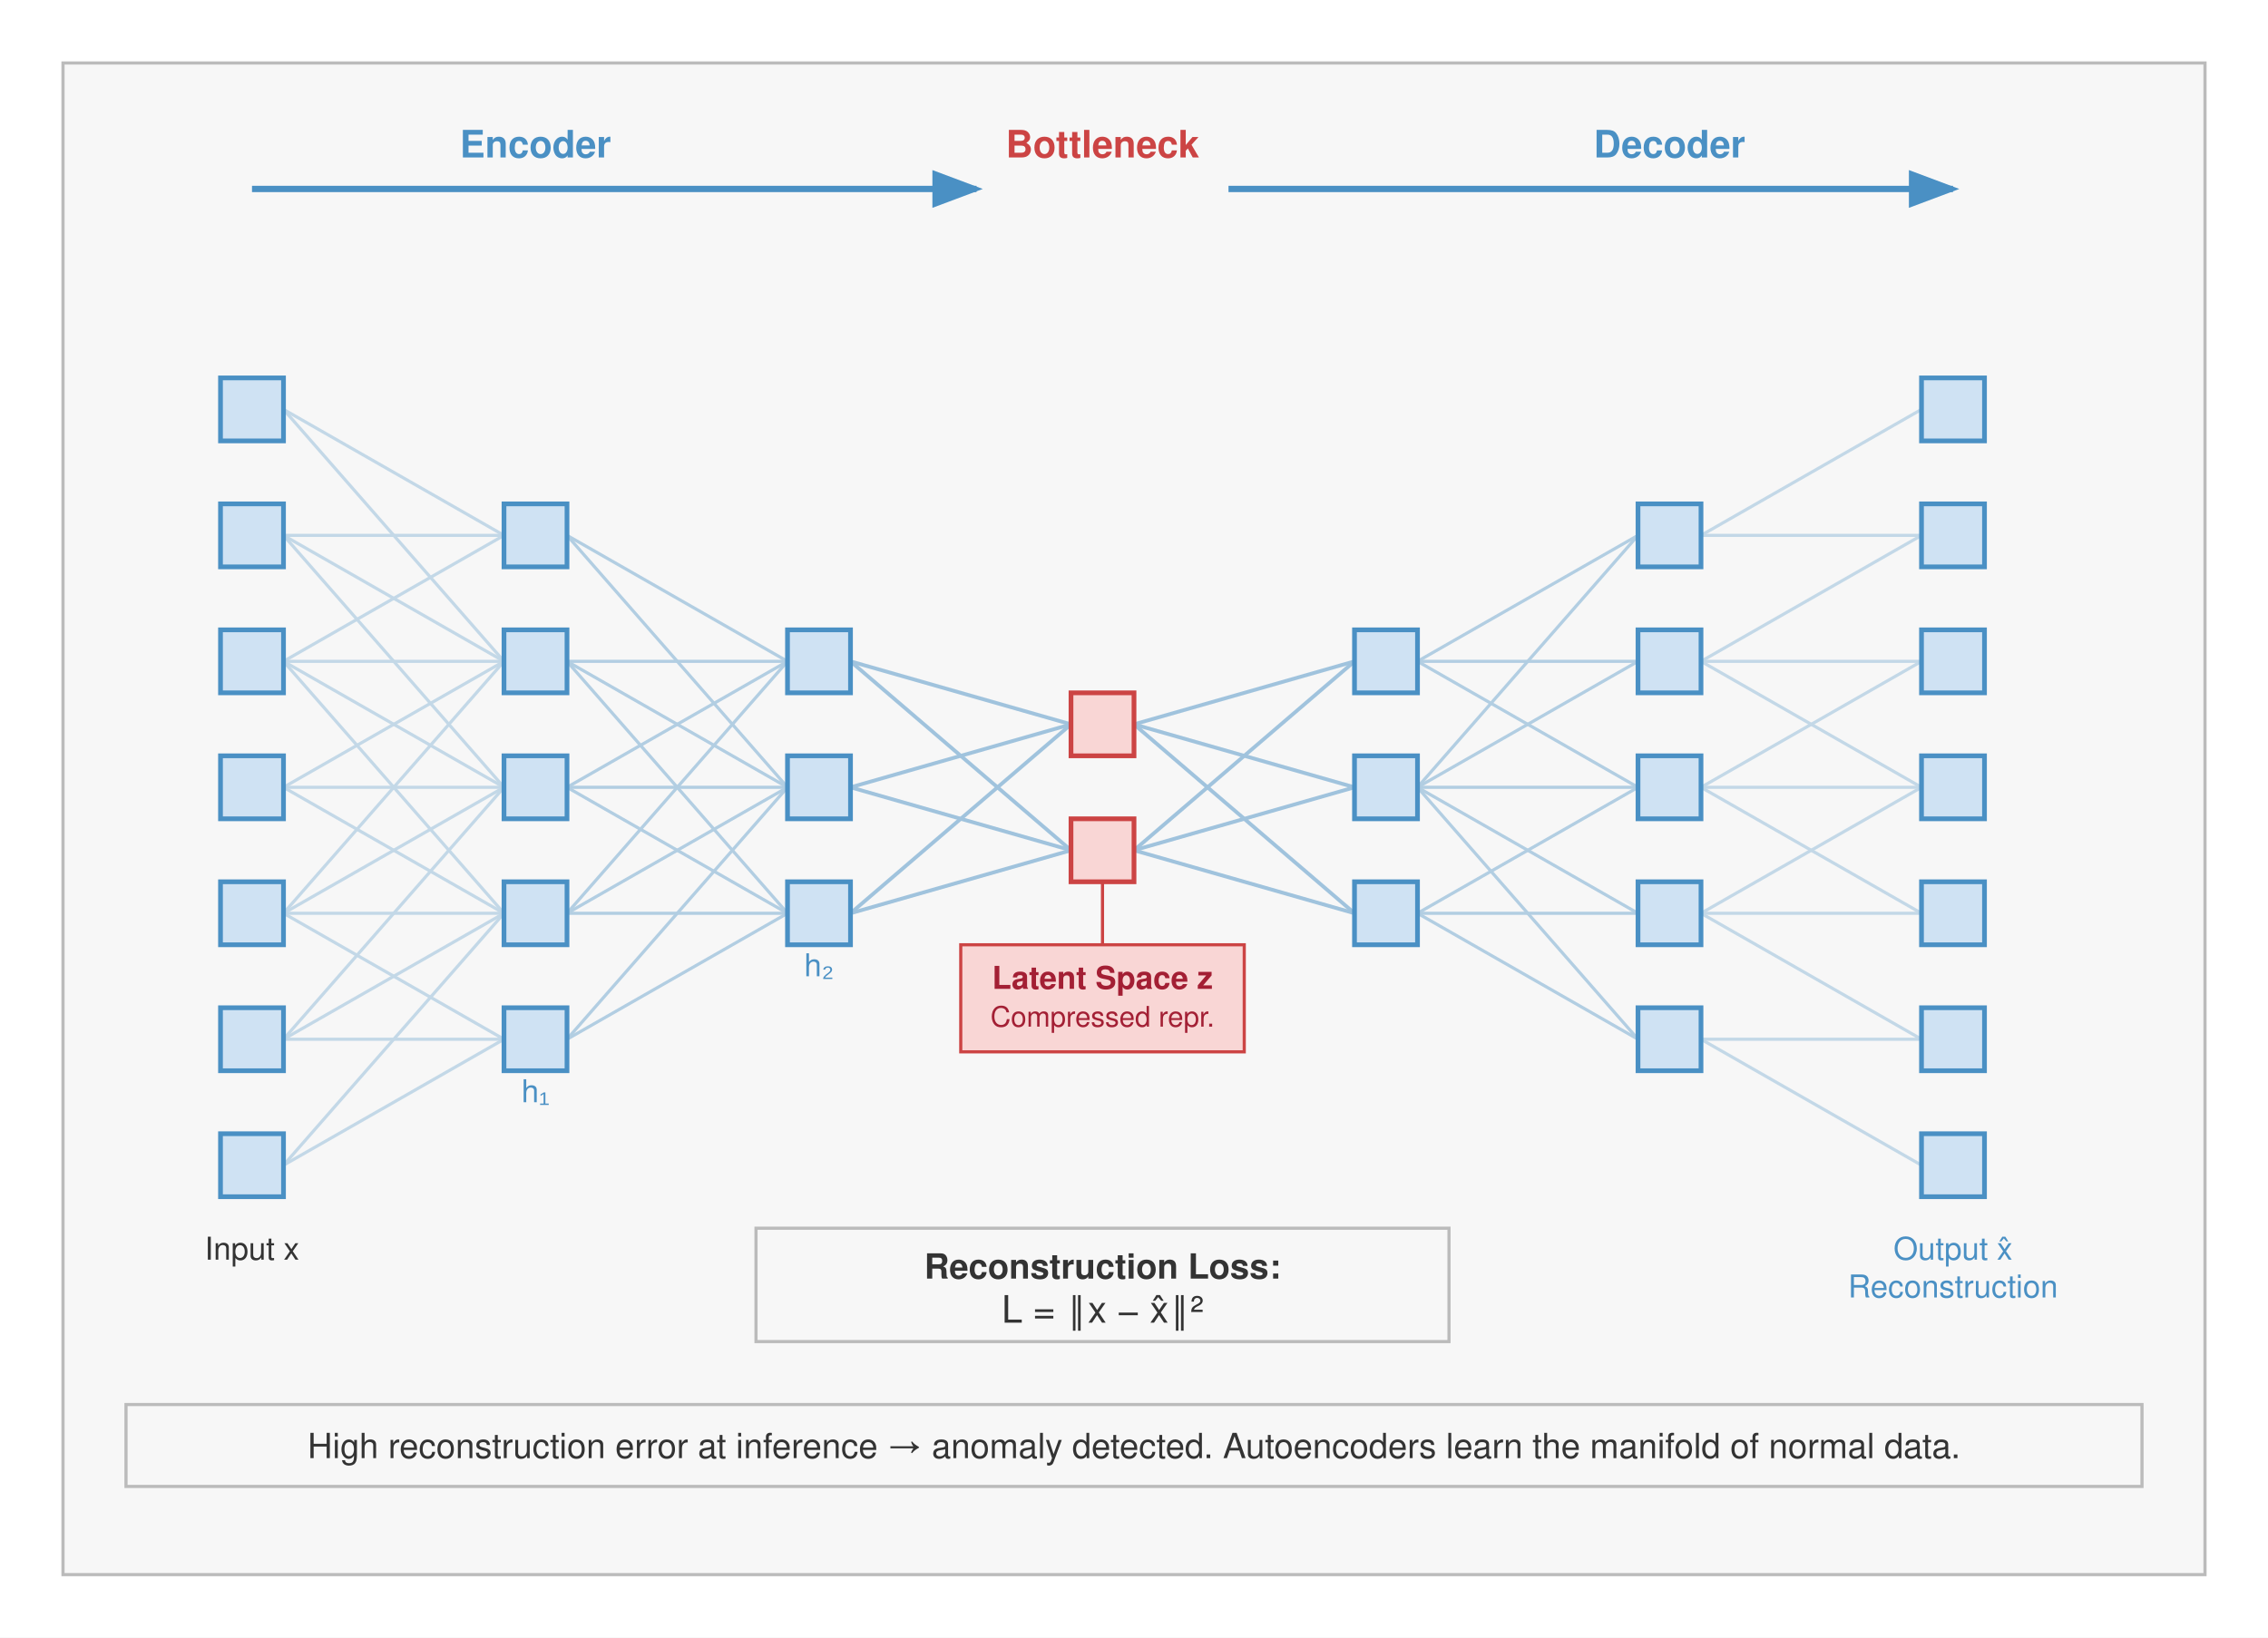
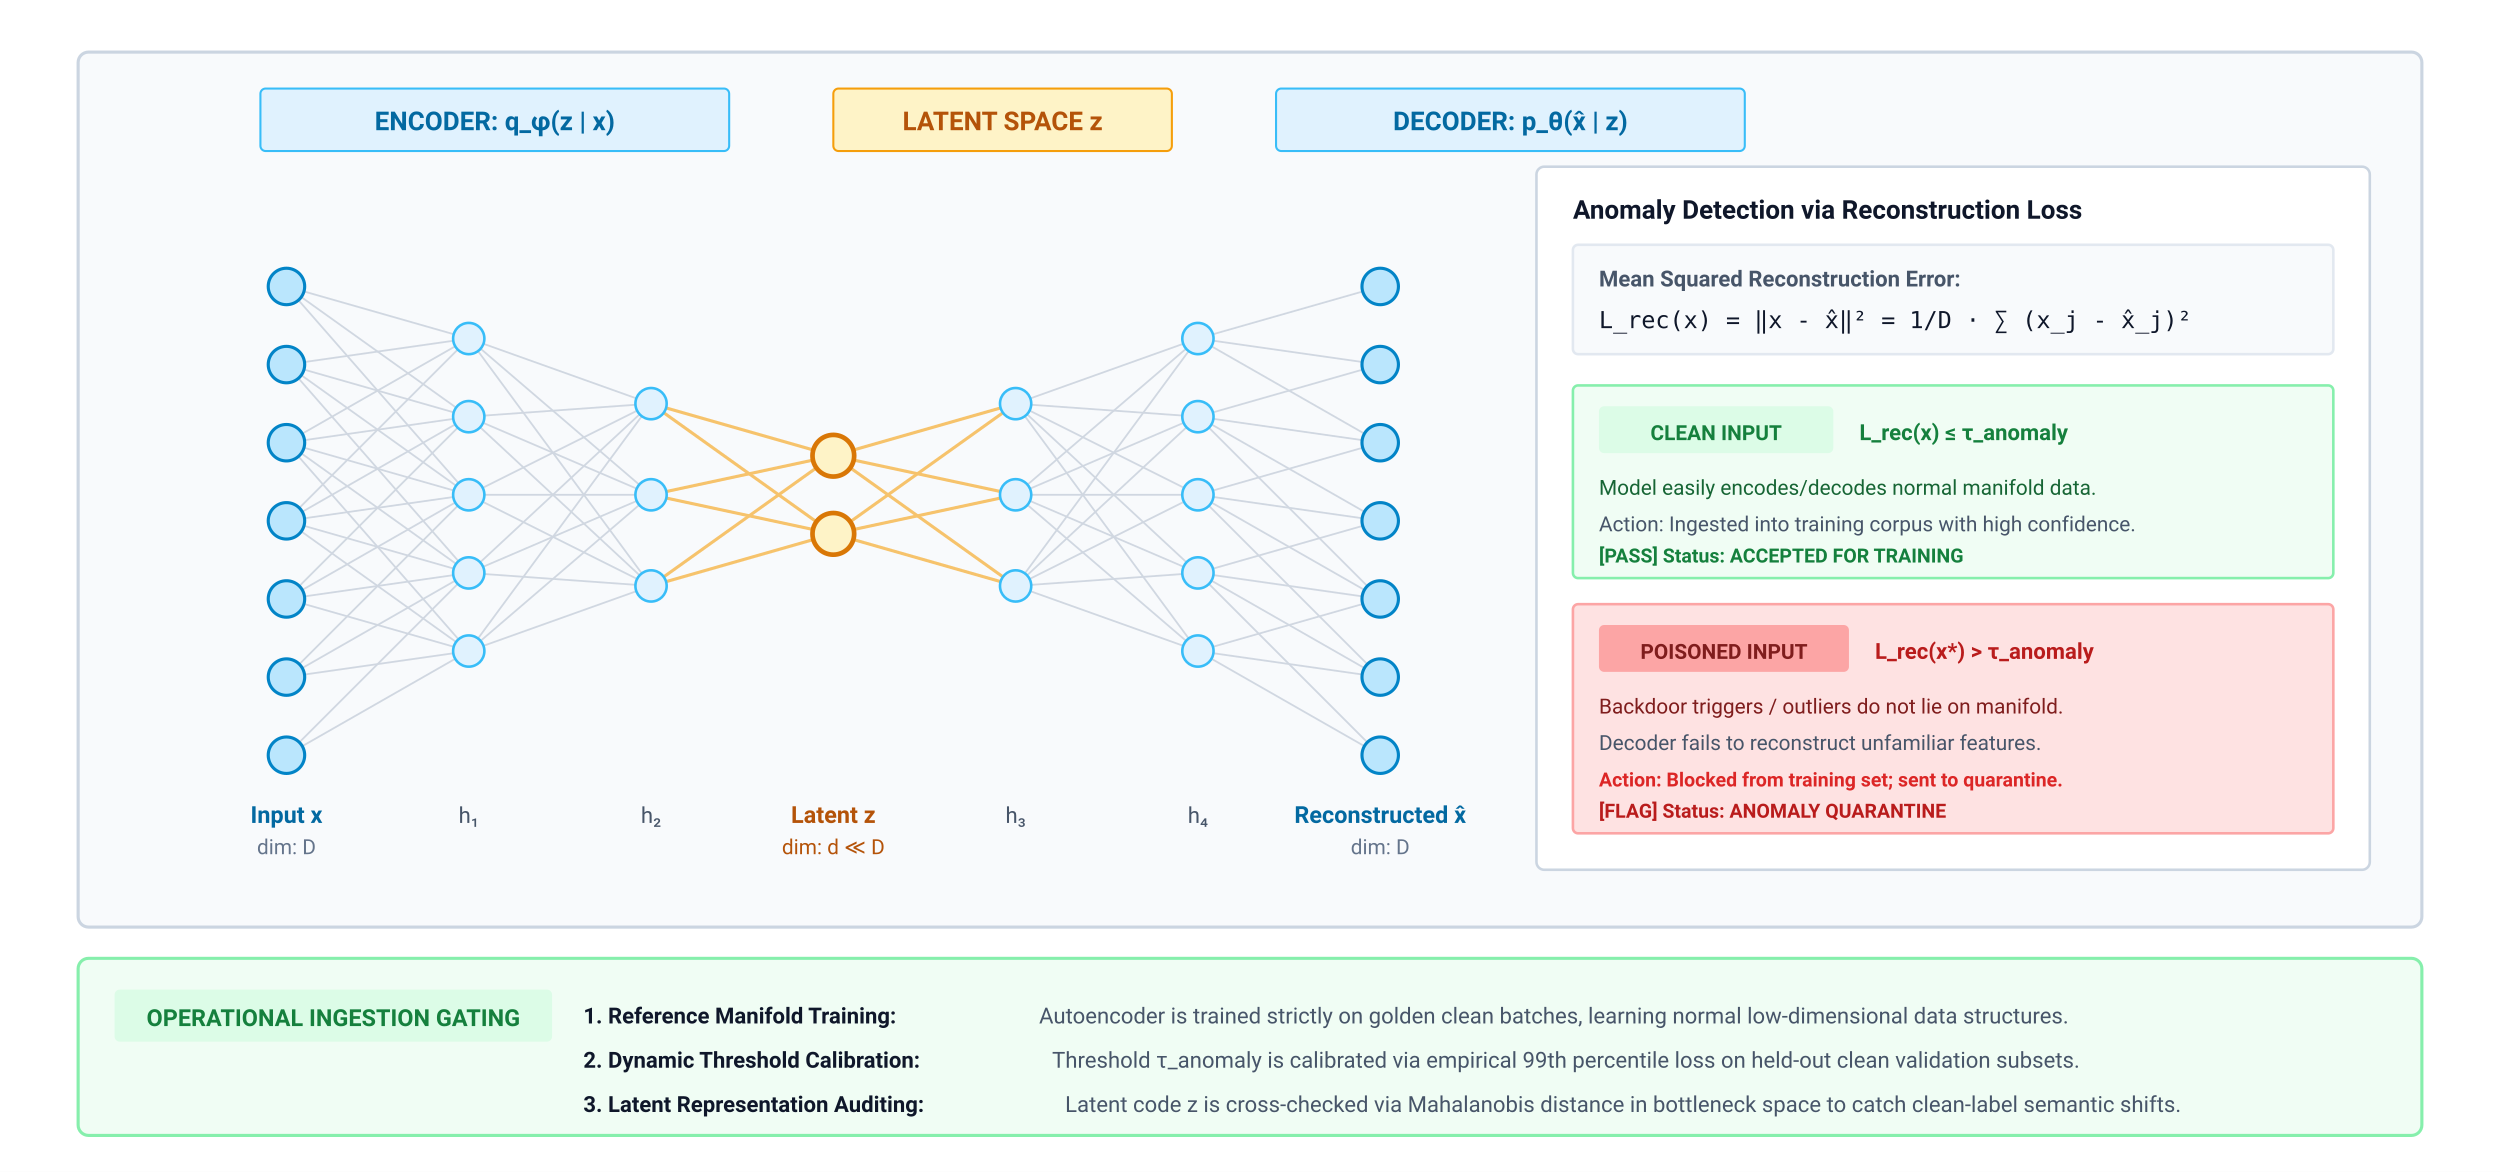
- <svg xmlns="http://www.w3.org/2000/svg" font-family="Helvetica Neue, Helvetica, Arial, sans-serif" viewBox="0 0 720 520">
-   <rect width="720" height="520" fill="#fff" />
-   <rect x="20" y="20" width="680" height="480" fill="#f7f7f7" stroke="#bbb" stroke-width="1" />
+ <svg xmlns="http://www.w3.org/2000/svg" viewBox="0 0 960 450" width="100%" height="100%">
+   <rect width="100%" height="100%" fill="#ffffff" />
  <defs>
-     <marker id="arrow-blue" markerWidth="8" markerHeight="6" refX="7" refY="3" orient="auto">
-       <path d="M0,0 L8,3 L0,6 Z" fill="#4a90c4" />
+     <marker id="ae-arr-blue" markerWidth="8" markerHeight="6" refX="7" refY="3" orient="auto">
+       <polygon points="0 0, 8 3, 0 6" fill="#0284c7" />
+     </marker>
+     <marker id="ae-arr-green" markerWidth="8" markerHeight="6" refX="7" refY="3" orient="auto">
+       <polygon points="0 0, 8 3, 0 6" fill="#16a34a" />
+     </marker>
+     <marker id="ae-arr-red" markerWidth="8" markerHeight="6" refX="7" refY="3" orient="auto">
+       <polygon points="0 0, 8 3, 0 6" fill="#dc2626" />
    </marker>
  </defs>
-   <g transform="translate(20, 20)">
-     <text x="150" y="30" text-anchor="middle" font-size="12" fill="#4a90c4" font-weight="bold">Encoder</text>
-     <text x="330" y="30" text-anchor="middle" font-size="12" fill="#c44" font-weight="bold">Bottleneck</text>
-     <text x="510" y="30" text-anchor="middle" font-size="12" fill="#4a90c4" font-weight="bold">Decoder</text>
-     <line x1="60" y1="40" x2="290" y2="40" stroke="#4a90c4" stroke-width="2" marker-end="url(#arrow-blue)" />
-     <line x1="370" y1="40" x2="600" y2="40" stroke="#4a90c4" stroke-width="2" marker-end="url(#arrow-blue)" />
-     <g stroke="#4a90c4" stroke-width="1" opacity="0.3">
-       <line x1="70" y1="110" x2="140" y2="150" />
-       <line x1="70" y1="110" x2="140" y2="190" />
-       <line x1="70" y1="150" x2="140" y2="150" />
-       <line x1="70" y1="150" x2="140" y2="190" />
-       <line x1="70" y1="150" x2="140" y2="230" />
-       <line x1="70" y1="190" x2="140" y2="150" />
-       <line x1="70" y1="190" x2="140" y2="190" />
-       <line x1="70" y1="190" x2="140" y2="230" />
-       <line x1="70" y1="190" x2="140" y2="270" />
-       <line x1="70" y1="230" x2="140" y2="190" />
-       <line x1="70" y1="230" x2="140" y2="230" />
-       <line x1="70" y1="230" x2="140" y2="270" />
-       <line x1="70" y1="270" x2="140" y2="190" />
-       <line x1="70" y1="270" x2="140" y2="230" />
-       <line x1="70" y1="270" x2="140" y2="270" />
-       <line x1="70" y1="270" x2="140" y2="310" />
-       <line x1="70" y1="310" x2="140" y2="230" />
-       <line x1="70" y1="310" x2="140" y2="270" />
-       <line x1="70" y1="310" x2="140" y2="310" />
-       <line x1="70" y1="350" x2="140" y2="270" />
-       <line x1="70" y1="350" x2="140" y2="310" />
+   <g transform="translate(30, 20)">
+     <rect x="0" y="0" width="900" height="336" rx="4" fill="#f8fafc" stroke="#cbd5e1" stroke-width="1.2" />
+     <rect x="70" y="14" width="180" height="24" rx="2" fill="#e0f2fe" stroke="#38bdf8" stroke-width="0.8" />
+     <text x="160" y="30" font-family="-apple-system, BlinkMacSystemFont, 'Segoe UI', Roboto, sans-serif" font-size="10" font-weight="700" fill="#0369a1" text-anchor="middle">ENCODER: q_φ(z | x)</text>
+     <rect x="290" y="14" width="130" height="24" rx="2" fill="#fef3c7" stroke="#f59e0b" stroke-width="0.8" />
+     <text x="355" y="30" font-family="-apple-system, BlinkMacSystemFont, 'Segoe UI', Roboto, sans-serif" font-size="10" font-weight="700" fill="#b45309" text-anchor="middle">LATENT SPACE z</text>
+     <rect x="460" y="14" width="180" height="24" rx="2" fill="#e0f2fe" stroke="#38bdf8" stroke-width="0.8" />
+     <text x="550" y="30" font-family="-apple-system, BlinkMacSystemFont, 'Segoe UI', Roboto, sans-serif" font-size="10" font-weight="700" fill="#0369a1" text-anchor="middle">DECODER: p_θ(x̂ | z)</text>
+     <g transform="translate(20, 50)">
+       <g stroke="#94a3b8" stroke-width="0.7" opacity="0.4">
+         <line x1="60" y1="40" x2="130" y2="60" />
+         <line x1="60" y1="40" x2="130" y2="90" />
+         <line x1="60" y1="40" x2="130" y2="120" />
+         <line x1="60" y1="70" x2="130" y2="60" />
+         <line x1="60" y1="70" x2="130" y2="90" />
+         <line x1="60" y1="70" x2="130" y2="120" />
+         <line x1="60" y1="70" x2="130" y2="150" />
+         <line x1="60" y1="100" x2="130" y2="60" />
+         <line x1="60" y1="100" x2="130" y2="90" />
+         <line x1="60" y1="100" x2="130" y2="120" />
+         <line x1="60" y1="100" x2="130" y2="150" />
+         <line x1="60" y1="100" x2="130" y2="180" />
+         <line x1="60" y1="130" x2="130" y2="60" />
+         <line x1="60" y1="130" x2="130" y2="90" />
+         <line x1="60" y1="130" x2="130" y2="120" />
+         <line x1="60" y1="130" x2="130" y2="150" />
+         <line x1="60" y1="130" x2="130" y2="180" />
+         <line x1="60" y1="160" x2="130" y2="90" />
+         <line x1="60" y1="160" x2="130" y2="120" />
+         <line x1="60" y1="160" x2="130" y2="150" />
+         <line x1="60" y1="160" x2="130" y2="180" />
+         <line x1="60" y1="190" x2="130" y2="120" />
+         <line x1="60" y1="190" x2="130" y2="150" />
+         <line x1="60" y1="190" x2="130" y2="180" />
+         <line x1="60" y1="220" x2="130" y2="150" />
+         <line x1="60" y1="220" x2="130" y2="180" />
+       </g>
+       <g stroke="#94a3b8" stroke-width="0.7" opacity="0.4">
+         <line x1="130" y1="60" x2="200" y2="85" />
+         <line x1="130" y1="60" x2="200" y2="120" />
+         <line x1="130" y1="60" x2="200" y2="155" />
+         <line x1="130" y1="90" x2="200" y2="85" />
+         <line x1="130" y1="90" x2="200" y2="120" />
+         <line x1="130" y1="90" x2="200" y2="155" />
+         <line x1="130" y1="120" x2="200" y2="85" />
+         <line x1="130" y1="120" x2="200" y2="120" />
+         <line x1="130" y1="120" x2="200" y2="155" />
+         <line x1="130" y1="150" x2="200" y2="85" />
+         <line x1="130" y1="150" x2="200" y2="120" />
+         <line x1="130" y1="150" x2="200" y2="155" />
+         <line x1="130" y1="180" x2="200" y2="85" />
+         <line x1="130" y1="180" x2="200" y2="120" />
+         <line x1="130" y1="180" x2="200" y2="155" />
+       </g>
+       <g stroke="#f59e0b" stroke-width="1.2" opacity="0.6">
+         <line x1="200" y1="85" x2="270" y2="105" />
+         <line x1="200" y1="85" x2="270" y2="135" />
+         <line x1="200" y1="120" x2="270" y2="105" />
+         <line x1="200" y1="120" x2="270" y2="135" />
+         <line x1="200" y1="155" x2="270" y2="105" />
+         <line x1="200" y1="155" x2="270" y2="135" />
+       </g>
+       <g stroke="#f59e0b" stroke-width="1.2" opacity="0.6">
+         <line x1="270" y1="105" x2="340" y2="85" />
+         <line x1="270" y1="105" x2="340" y2="120" />
+         <line x1="270" y1="105" x2="340" y2="155" />
+         <line x1="270" y1="135" x2="340" y2="85" />
+         <line x1="270" y1="135" x2="340" y2="120" />
+         <line x1="270" y1="135" x2="340" y2="155" />
+       </g>
+       <g stroke="#94a3b8" stroke-width="0.7" opacity="0.4">
+         <line x1="340" y1="85" x2="410" y2="60" />
+         <line x1="340" y1="85" x2="410" y2="90" />
+         <line x1="340" y1="85" x2="410" y2="120" />
+         <line x1="340" y1="85" x2="410" y2="150" />
+         <line x1="340" y1="85" x2="410" y2="180" />
+         <line x1="340" y1="120" x2="410" y2="60" />
+         <line x1="340" y1="120" x2="410" y2="90" />
+         <line x1="340" y1="120" x2="410" y2="120" />
+         <line x1="340" y1="120" x2="410" y2="150" />
+         <line x1="340" y1="120" x2="410" y2="180" />
+         <line x1="340" y1="155" x2="410" y2="60" />
+         <line x1="340" y1="155" x2="410" y2="90" />
+         <line x1="340" y1="155" x2="410" y2="120" />
+         <line x1="340" y1="155" x2="410" y2="150" />
+         <line x1="340" y1="155" x2="410" y2="180" />
+       </g>
+       <g stroke="#94a3b8" stroke-width="0.7" opacity="0.4">
+         <line x1="410" y1="60" x2="480" y2="40" />
+         <line x1="410" y1="60" x2="480" y2="70" />
+         <line x1="410" y1="60" x2="480" y2="100" />
+         <line x1="410" y1="90" x2="480" y2="70" />
+         <line x1="410" y1="90" x2="480" y2="100" />
+         <line x1="410" y1="90" x2="480" y2="130" />
+         <line x1="410" y1="90" x2="480" y2="160" />
+         <line x1="410" y1="120" x2="480" y2="100" />
+         <line x1="410" y1="120" x2="480" y2="130" />
+         <line x1="410" y1="120" x2="480" y2="160" />
+         <line x1="410" y1="120" x2="480" y2="190" />
+         <line x1="410" y1="150" x2="480" y2="130" />
+         <line x1="410" y1="150" x2="480" y2="160" />
+         <line x1="410" y1="150" x2="480" y2="190" />
+         <line x1="410" y1="150" x2="480" y2="220" />
+         <line x1="410" y1="180" x2="480" y2="160" />
+         <line x1="410" y1="180" x2="480" y2="190" />
+         <line x1="410" y1="180" x2="480" y2="220" />
+       </g>
+       <g fill="#bae6fd" stroke="#0284c7" stroke-width="1.2">
+         <circle cx="60" cy="40" r="7" />
+         <circle cx="60" cy="70" r="7" />
+         <circle cx="60" cy="100" r="7" />
+         <circle cx="60" cy="130" r="7" />
+         <circle cx="60" cy="160" r="7" />
+         <circle cx="60" cy="190" r="7" />
+         <circle cx="60" cy="220" r="7" />
+       </g>
+       <text x="60" y="246" font-family="-apple-system, BlinkMacSystemFont, 'Segoe UI', Roboto, sans-serif" font-size="9" font-weight="700" fill="#0369a1" text-anchor="middle">Input x</text>
+       <text x="60" y="258" font-family="-apple-system, BlinkMacSystemFont, 'Segoe UI', Roboto, sans-serif" font-size="8" fill="#64748b" text-anchor="middle">dim: D</text>
+       <g fill="#e0f2fe" stroke="#38bdf8" stroke-width="1">
+         <circle cx="130" cy="60" r="6" />
+         <circle cx="130" cy="90" r="6" />
+         <circle cx="130" cy="120" r="6" />
+         <circle cx="130" cy="150" r="6" />
+         <circle cx="130" cy="180" r="6" />
+       </g>
+       <text x="130" y="246" font-family="-apple-system, BlinkMacSystemFont, 'Segoe UI', Roboto, sans-serif" font-size="8.5" fill="#475569" text-anchor="middle">h₁</text>
+       <g fill="#e0f2fe" stroke="#38bdf8" stroke-width="1">
+         <circle cx="200" cy="85" r="6" />
+         <circle cx="200" cy="120" r="6" />
+         <circle cx="200" cy="155" r="6" />
+       </g>
+       <text x="200" y="246" font-family="-apple-system, BlinkMacSystemFont, 'Segoe UI', Roboto, sans-serif" font-size="8.5" fill="#475569" text-anchor="middle">h₂</text>
+       <g fill="#fef3c7" stroke="#d97706" stroke-width="1.8">
+         <circle cx="270" cy="105" r="8" />
+         <circle cx="270" cy="135" r="8" />
+       </g>
+       <text x="270" y="246" font-family="-apple-system, BlinkMacSystemFont, 'Segoe UI', Roboto, sans-serif" font-size="9" font-weight="700" fill="#b45309" text-anchor="middle">Latent z</text>
+       <text x="270" y="258" font-family="-apple-system, BlinkMacSystemFont, 'Segoe UI', Roboto, sans-serif" font-size="8" fill="#b45309" text-anchor="middle">dim: d ≪ D</text>
+       <g fill="#e0f2fe" stroke="#38bdf8" stroke-width="1">
+         <circle cx="340" cy="85" r="6" />
+         <circle cx="340" cy="120" r="6" />
+         <circle cx="340" cy="155" r="6" />
+       </g>
+       <text x="340" y="246" font-family="-apple-system, BlinkMacSystemFont, 'Segoe UI', Roboto, sans-serif" font-size="8.5" fill="#475569" text-anchor="middle">h₃</text>
+       <g fill="#e0f2fe" stroke="#38bdf8" stroke-width="1">
+         <circle cx="410" cy="60" r="6" />
+         <circle cx="410" cy="90" r="6" />
+         <circle cx="410" cy="120" r="6" />
+         <circle cx="410" cy="150" r="6" />
+         <circle cx="410" cy="180" r="6" />
+       </g>
+       <text x="410" y="246" font-family="-apple-system, BlinkMacSystemFont, 'Segoe UI', Roboto, sans-serif" font-size="8.5" fill="#475569" text-anchor="middle">h₄</text>
+       <g fill="#bae6fd" stroke="#0284c7" stroke-width="1.2">
+         <circle cx="480" cy="40" r="7" />
+         <circle cx="480" cy="70" r="7" />
+         <circle cx="480" cy="100" r="7" />
+         <circle cx="480" cy="130" r="7" />
+         <circle cx="480" cy="160" r="7" />
+         <circle cx="480" cy="190" r="7" />
+         <circle cx="480" cy="220" r="7" />
+       </g>
+       <text x="480" y="246" font-family="-apple-system, BlinkMacSystemFont, 'Segoe UI', Roboto, sans-serif" font-size="9" font-weight="700" fill="#0369a1" text-anchor="middle">Reconstructed x̂</text>
+       <text x="480" y="258" font-family="-apple-system, BlinkMacSystemFont, 'Segoe UI', Roboto, sans-serif" font-size="8" fill="#64748b" text-anchor="middle">dim: D</text>
    </g>
-     <g stroke="#4a90c4" stroke-width="1" opacity="0.4">
-       <line x1="160" y1="150" x2="230" y2="190" />
-       <line x1="160" y1="150" x2="230" y2="230" />
-       <line x1="160" y1="190" x2="230" y2="190" />
-       <line x1="160" y1="190" x2="230" y2="230" />
-       <line x1="160" y1="190" x2="230" y2="270" />
-       <line x1="160" y1="230" x2="230" y2="190" />
-       <line x1="160" y1="230" x2="230" y2="230" />
-       <line x1="160" y1="230" x2="230" y2="270" />
-       <line x1="160" y1="270" x2="230" y2="190" />
-       <line x1="160" y1="270" x2="230" y2="230" />
-       <line x1="160" y1="270" x2="230" y2="270" />
-       <line x1="160" y1="310" x2="230" y2="230" />
-       <line x1="160" y1="310" x2="230" y2="270" />
+     <g transform="translate(560, 44)">
+       <rect x="0" y="0" width="320" height="270" rx="3" fill="#ffffff" stroke="#cbd5e1" stroke-width="1" />
+       <text x="14" y="20" font-family="-apple-system, BlinkMacSystemFont, 'Segoe UI', Roboto, sans-serif" font-size="10" font-weight="700" fill="#0f172a">Anomaly Detection via Reconstruction Loss</text>
+       <g transform="translate(14, 30)">
+         <rect x="0" y="0" width="292" height="42" rx="2" fill="#f8fafc" stroke="#e2e8f0" stroke-width="1" />
+         <text x="10" y="16" font-family="-apple-system, BlinkMacSystemFont, 'Segoe UI', Roboto, sans-serif" font-size="8.5" font-weight="600" fill="#475569">Mean Squared Reconstruction Error:</text>
+         <text x="10" y="32" font-family="SFMono-Regular, Consolas, monospace" font-size="9" fill="#0f172a">L_rec(x) = ‖x - x̂‖² = 1/D · ∑ (x_j - x̂_j)²</text>
+       </g>
+       <g transform="translate(14, 84)">
+         <rect x="0" y="0" width="292" height="74" rx="2" fill="#f0fdf4" stroke="#86efac" stroke-width="1" />
+         <rect x="10" y="8" width="90" height="18" rx="2" fill="#dcfce7" />
+         <text x="55" y="21" font-family="-apple-system, BlinkMacSystemFont, 'Segoe UI', Roboto, sans-serif" font-size="8" font-weight="700" fill="#15803d" text-anchor="middle">CLEAN INPUT</text>
+         <text x="110" y="21" font-family="-apple-system, BlinkMacSystemFont, 'Segoe UI', Roboto, sans-serif" font-size="8.5" font-weight="700" fill="#15803d">L_rec(x) ≤ τ_anomaly</text>
+         <text x="10" y="42" font-family="-apple-system, BlinkMacSystemFont, 'Segoe UI', Roboto, sans-serif" font-size="8" fill="#166534">Model easily encodes/decodes normal manifold data.</text>
+         <text x="10" y="56" font-family="-apple-system, BlinkMacSystemFont, 'Segoe UI', Roboto, sans-serif" font-size="8" fill="#475569">Action: Ingested into training corpus with high confidence.</text>
+         <text x="10" y="68" font-family="-apple-system, BlinkMacSystemFont, 'Segoe UI', Roboto, sans-serif" font-size="7.5" font-weight="600" fill="#15803d">[PASS] Status: ACCEPTED FOR TRAINING</text>
+       </g>
+       <g transform="translate(14, 168)">
+         <rect x="0" y="0" width="292" height="88" rx="2" fill="#fee2e2" stroke="#fca5a5" stroke-width="1" />
+         <rect x="10" y="8" width="96" height="18" rx="2" fill="#fca5a5" />
+         <text x="58" y="21" font-family="-apple-system, BlinkMacSystemFont, 'Segoe UI', Roboto, sans-serif" font-size="8" font-weight="700" fill="#7f1d1d" text-anchor="middle">POISONED INPUT</text>
+         <text x="116" y="21" font-family="-apple-system, BlinkMacSystemFont, 'Segoe UI', Roboto, sans-serif" font-size="8.5" font-weight="700" fill="#b91c1c">L_rec(x*) &gt; τ_anomaly</text>
+         <text x="10" y="42" font-family="-apple-system, BlinkMacSystemFont, 'Segoe UI', Roboto, sans-serif" font-size="8" fill="#7f1d1d">Backdoor triggers / outliers do not lie on manifold.</text>
+         <text x="10" y="56" font-family="-apple-system, BlinkMacSystemFont, 'Segoe UI', Roboto, sans-serif" font-size="8" fill="#475569">Decoder fails to reconstruct unfamiliar features.</text>
+         <text x="10" y="70" font-family="-apple-system, BlinkMacSystemFont, 'Segoe UI', Roboto, sans-serif" font-size="7.5" font-weight="700" fill="#dc2626">Action: Blocked from training set; sent to quarantine.</text>
+         <text x="10" y="82" font-family="-apple-system, BlinkMacSystemFont, 'Segoe UI', Roboto, sans-serif" font-size="7.5" font-weight="600" fill="#b91c1c">[FLAG] Status: ANOMALY QUARANTINE</text>
+       </g>
    </g>
-     <g stroke="#4a90c4" stroke-width="1.2" opacity="0.5">
-       <line x1="250" y1="190" x2="320" y2="210" />
-       <line x1="250" y1="190" x2="320" y2="250" />
-       <line x1="250" y1="230" x2="320" y2="210" />
-       <line x1="250" y1="230" x2="320" y2="250" />
-       <line x1="250" y1="270" x2="320" y2="210" />
-       <line x1="250" y1="270" x2="320" y2="250" />
+   </g>
+   <g transform="translate(30, 368)">
+     <rect x="0" y="0" width="900" height="68" rx="4" fill="#f0fdf4" stroke="#86efac" stroke-width="1.2" />
+     <rect x="14" y="12" width="168" height="20" rx="2" fill="#dcfce7" />
+     <text x="98" y="26" font-family="-apple-system, BlinkMacSystemFont, 'Segoe UI', Roboto, sans-serif" font-size="9" font-weight="700" fill="#15803d" text-anchor="middle">OPERATIONAL INGESTION GATING</text>
+     <g transform="translate(194, 10)">
+       <text x="0" y="15" font-family="-apple-system, BlinkMacSystemFont, 'Segoe UI', Roboto, sans-serif" font-size="8.5" font-weight="700" fill="#0f172a">1. Reference Manifold Training:</text>
+       <text x="175" y="15" font-family="-apple-system, BlinkMacSystemFont, 'Segoe UI', Roboto, sans-serif" font-size="8.5" fill="#475569">Autoencoder is trained strictly on golden clean batches, learning normal low-dimensional data structures.</text>
+       <text x="0" y="32" font-family="-apple-system, BlinkMacSystemFont, 'Segoe UI', Roboto, sans-serif" font-size="8.5" font-weight="700" fill="#0f172a">2. Dynamic Threshold Calibration:</text>
+       <text x="180" y="32" font-family="-apple-system, BlinkMacSystemFont, 'Segoe UI', Roboto, sans-serif" font-size="8.5" fill="#475569">Threshold τ_anomaly is calibrated via empirical 99th percentile loss on held-out clean validation subsets.</text>
+       <text x="0" y="49" font-family="-apple-system, BlinkMacSystemFont, 'Segoe UI', Roboto, sans-serif" font-size="8.5" font-weight="700" fill="#0f172a">3. Latent Representation Auditing:</text>
+       <text x="185" y="49" font-family="-apple-system, BlinkMacSystemFont, 'Segoe UI', Roboto, sans-serif" font-size="8.5" fill="#475569">Latent code z is cross-checked via Mahalanobis distance in bottleneck space to catch clean-label semantic shifts.</text>
    </g>
-     <g stroke="#4a90c4" stroke-width="1.2" opacity="0.5">
-       <line x1="340" y1="210" x2="410" y2="190" />
-       <line x1="340" y1="210" x2="410" y2="230" />
-       <line x1="340" y1="210" x2="410" y2="270" />
-       <line x1="340" y1="250" x2="410" y2="190" />
-       <line x1="340" y1="250" x2="410" y2="230" />
-       <line x1="340" y1="250" x2="410" y2="270" />
-     </g>
-     <g stroke="#4a90c4" stroke-width="1" opacity="0.4">
-       <line x1="430" y1="190" x2="500" y2="150" />
-       <line x1="430" y1="190" x2="500" y2="190" />
-       <line x1="430" y1="190" x2="500" y2="230" />
-       <line x1="430" y1="230" x2="500" y2="150" />
-       <line x1="430" y1="230" x2="500" y2="190" />
-       <line x1="430" y1="230" x2="500" y2="230" />
-       <line x1="430" y1="230" x2="500" y2="270" />
-       <line x1="430" y1="230" x2="500" y2="310" />
-       <line x1="430" y1="270" x2="500" y2="230" />
-       <line x1="430" y1="270" x2="500" y2="270" />
-       <line x1="430" y1="270" x2="500" y2="310" />
-     </g>
-     <g stroke="#4a90c4" stroke-width="1" opacity="0.3">
-       <line x1="520" y1="150" x2="590" y2="110" />
-       <line x1="520" y1="150" x2="590" y2="150" />
-       <line x1="520" y1="190" x2="590" y2="150" />
-       <line x1="520" y1="190" x2="590" y2="190" />
-       <line x1="520" y1="190" x2="590" y2="230" />
-       <line x1="520" y1="230" x2="590" y2="190" />
-       <line x1="520" y1="230" x2="590" y2="230" />
-       <line x1="520" y1="230" x2="590" y2="270" />
-       <line x1="520" y1="270" x2="590" y2="230" />
-       <line x1="520" y1="270" x2="590" y2="270" />
-       <line x1="520" y1="270" x2="590" y2="310" />
-       <line x1="520" y1="310" x2="590" y2="310" />
-       <line x1="520" y1="310" x2="590" y2="350" />
-     </g>
-     <g fill="#cfe2f3" stroke="#4a90c4" stroke-width="1.5">
-       <rect x="50" y="100" width="20" height="20" />
-       <rect x="50" y="140" width="20" height="20" />
-       <rect x="50" y="180" width="20" height="20" />
-       <rect x="50" y="220" width="20" height="20" />
-       <rect x="50" y="260" width="20" height="20" />
-       <rect x="50" y="300" width="20" height="20" />
-       <rect x="50" y="340" width="20" height="20" />
-       <rect x="140" y="140" width="20" height="20" />
-       <rect x="140" y="180" width="20" height="20" />
-       <rect x="140" y="220" width="20" height="20" />
-       <rect x="140" y="260" width="20" height="20" />
-       <rect x="140" y="300" width="20" height="20" />
-       <rect x="230" y="180" width="20" height="20" />
-       <rect x="230" y="220" width="20" height="20" />
-       <rect x="230" y="260" width="20" height="20" />
-     </g>
-     <g fill="#f9d6d5" stroke="#c44" stroke-width="1.5">
-       <rect x="320" y="200" width="20" height="20" />
-       <rect x="320" y="240" width="20" height="20" />
-     </g>
-     <g fill="#cfe2f3" stroke="#4a90c4" stroke-width="1.5">
-       <rect x="410" y="180" width="20" height="20" />
-       <rect x="410" y="220" width="20" height="20" />
-       <rect x="410" y="260" width="20" height="20" />
-       <rect x="500" y="140" width="20" height="20" />
-       <rect x="500" y="180" width="20" height="20" />
-       <rect x="500" y="220" width="20" height="20" />
-       <rect x="500" y="260" width="20" height="20" />
-       <rect x="500" y="300" width="20" height="20" />
-       <rect x="590" y="100" width="20" height="20" />
-       <rect x="590" y="140" width="20" height="20" />
-       <rect x="590" y="180" width="20" height="20" />
-       <rect x="590" y="220" width="20" height="20" />
-       <rect x="590" y="260" width="20" height="20" />
-       <rect x="590" y="300" width="20" height="20" />
-       <rect x="590" y="340" width="20" height="20" />
-     </g>
-     <text x="60" y="380" text-anchor="middle" font-size="10" fill="#333">Input x</text>
-     <text x="150" y="330" text-anchor="middle" font-size="10" fill="#4a90c4">h₁</text>
-     <text x="240" y="290" text-anchor="middle" font-size="10" fill="#4a90c4">h₂</text>
-     <rect x="285" y="280" width="90" height="34" fill="#f9d6d5" stroke="#c44" stroke-width="1" />
-     <text x="330" y="294" text-anchor="middle" font-size="10" fill="#a31f34" font-weight="bold">Latent Space z</text>
-     <text x="330" y="306" text-anchor="middle" font-size="9" fill="#a31f34">Compressed repr.</text>
-     <line x1="330" y1="260" x2="330" y2="280" stroke="#c44" stroke-width="1" />
-     <text x="600" y="380" text-anchor="middle" font-size="10" fill="#4a90c4">Output x̂</text>
-     <text x="600" y="392" text-anchor="middle" font-size="10" fill="#4a90c4">Reconstruction</text>
-     <rect x="220" y="370" width="220" height="36" fill="#f7f7f7" stroke="#bbb" stroke-width="1" />
-     <text x="330" y="386" text-anchor="middle" font-size="11" font-weight="bold" fill="#333">Reconstruction Loss:</text>
-     <text x="330" y="400" text-anchor="middle" font-size="12" fill="#333">L = ‖x − x̂‖²</text>
-     <rect x="20" y="426" width="640" height="26" fill="#f7f7f7" stroke="#bbb" stroke-width="1" />
-     <text x="340" y="443" text-anchor="middle" font-size="11" fill="#333">High reconstruction error at inference → anomaly detected. Autoencoders learn the manifold of normal data.</text>
  </g>
</svg>
